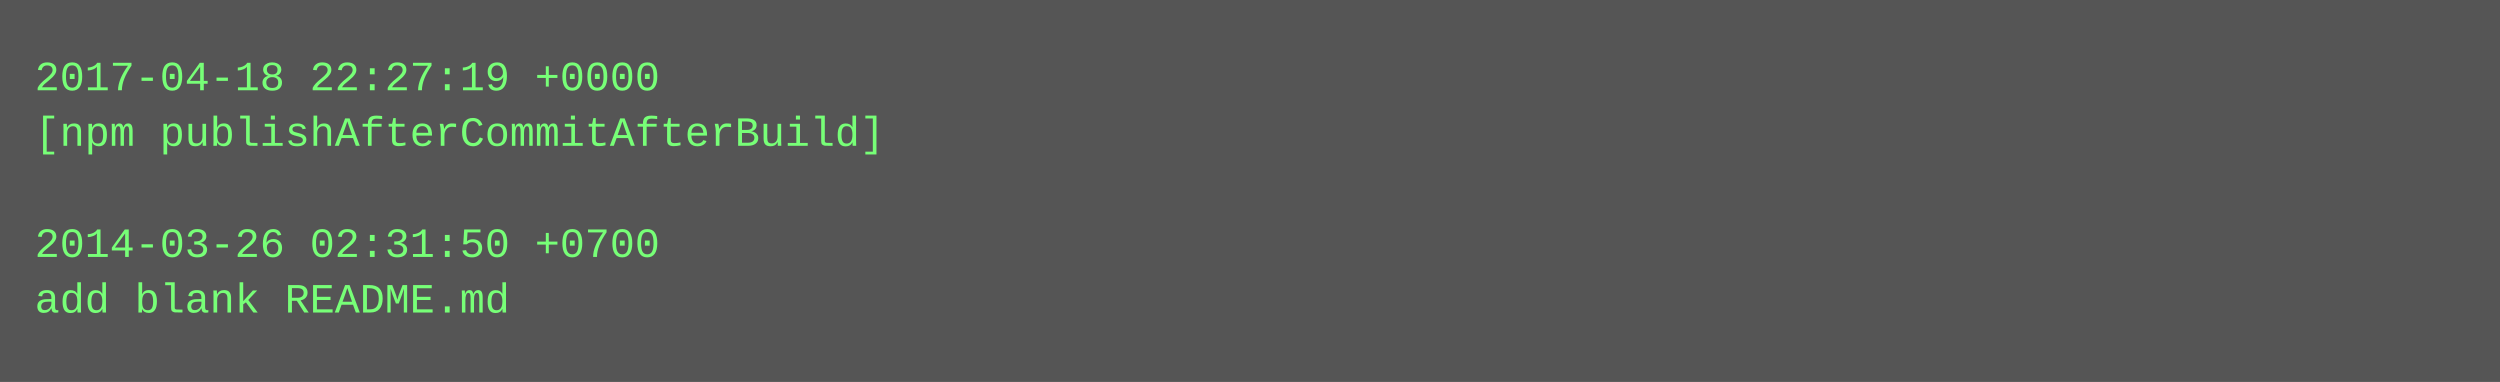
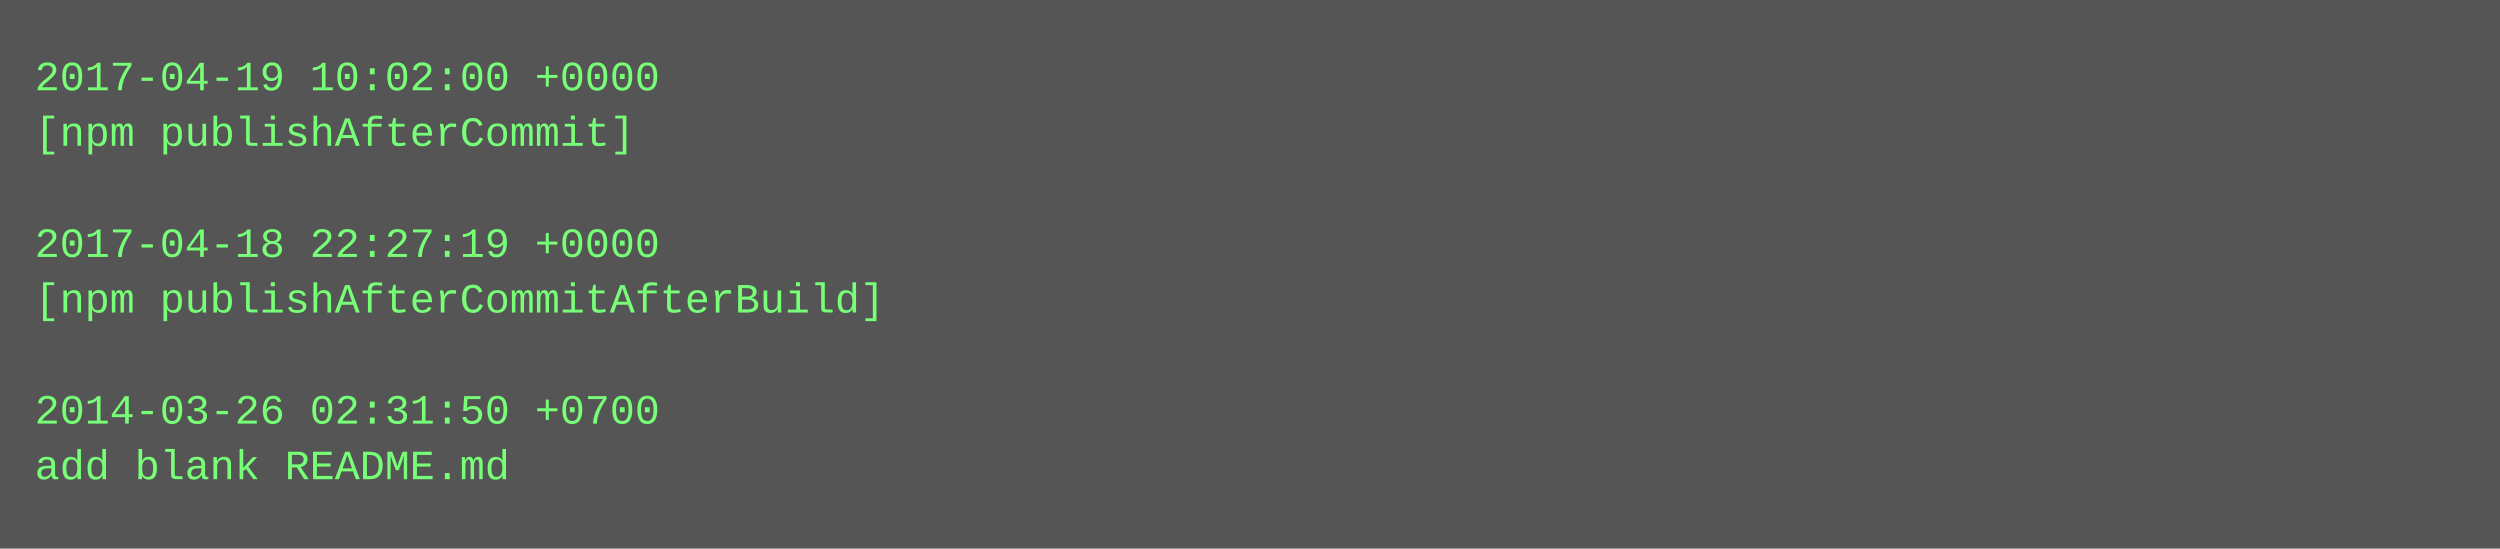
- <svg xmlns="http://www.w3.org/2000/svg" height="110" width="720">
-   <rect height="110" fill="#555" width="720" />
+ <svg xmlns="http://www.w3.org/2000/svg" height="158" width="720">
+   <rect height="158" fill="#555" width="720" />
  <text fill="#7f7" font-family="Courier New" font-size="12" xml:space="preserve">
-     <tspan x="10" y="26">2017-04-18 22:27:19 +0000</tspan>
-     <tspan x="10" y="42">[npm publishAfterCommitAfterBuild]</tspan>
+     <tspan x="10" y="26">2017-04-19 10:02:00 +0000</tspan>
+     <tspan x="10" y="42">[npm publishAfterCommit]</tspan>
    <tspan x="10" y="58" />
-     <tspan x="10" y="74">2014-03-26 02:31:50 +0700</tspan>
-     <tspan x="10" y="90">add blank README.md</tspan>
+     <tspan x="10" y="74">2017-04-18 22:27:19 +0000</tspan>
+     <tspan x="10" y="90">[npm publishAfterCommitAfterBuild]</tspan>
+     <tspan x="10" y="106" />
+     <tspan x="10" y="122">2014-03-26 02:31:50 +0700</tspan>
+     <tspan x="10" y="138">add blank README.md</tspan>
  </text>
</svg>
